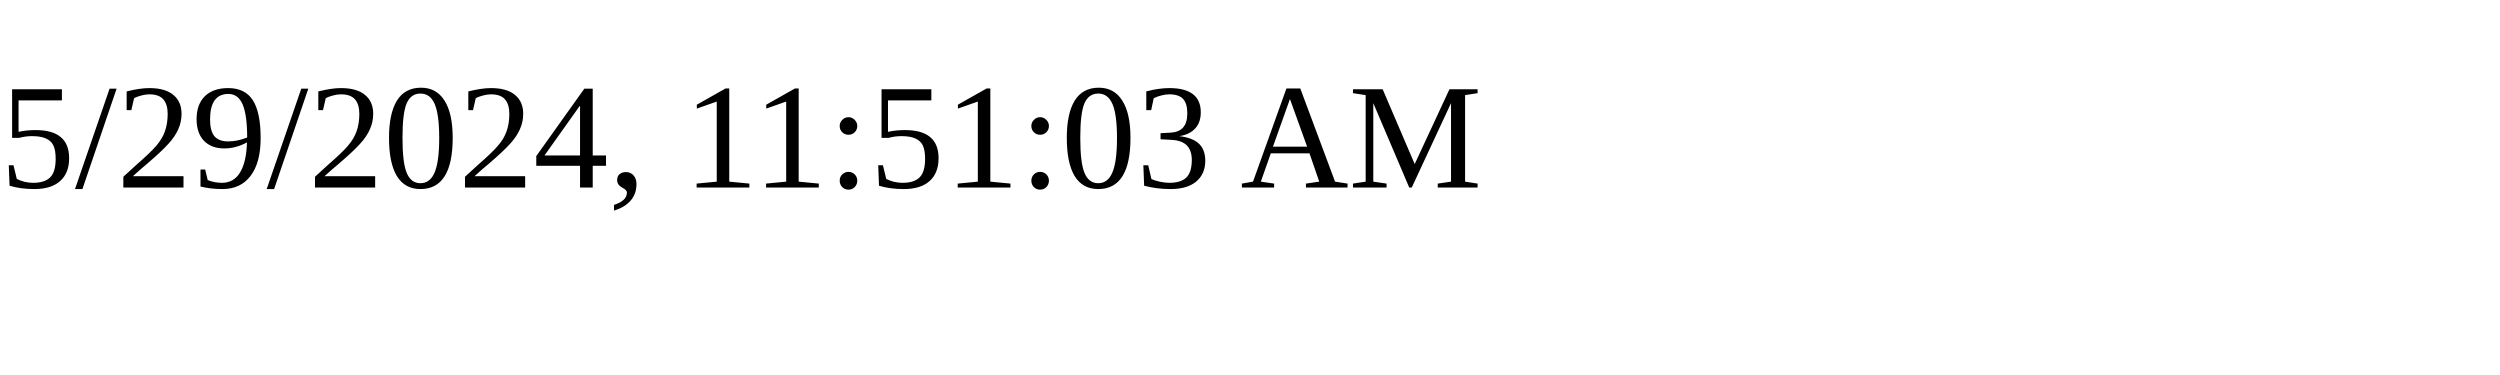
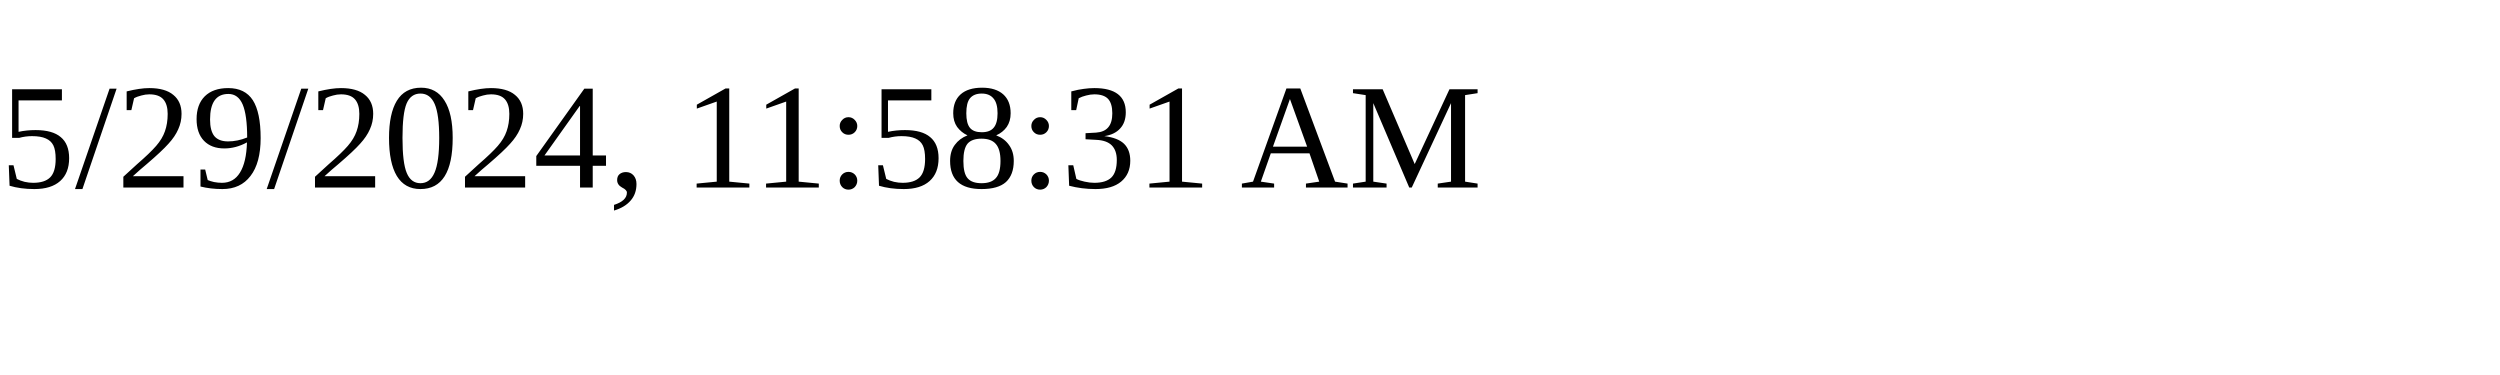
<svg xmlns="http://www.w3.org/2000/svg" height="30" width="200">
-   <text x="0" y="15">5/29/2024, 11:51:03 AM</text>
+   <text x="0" y="15">5/29/2024, 11:58:31 AM</text>
</svg>
